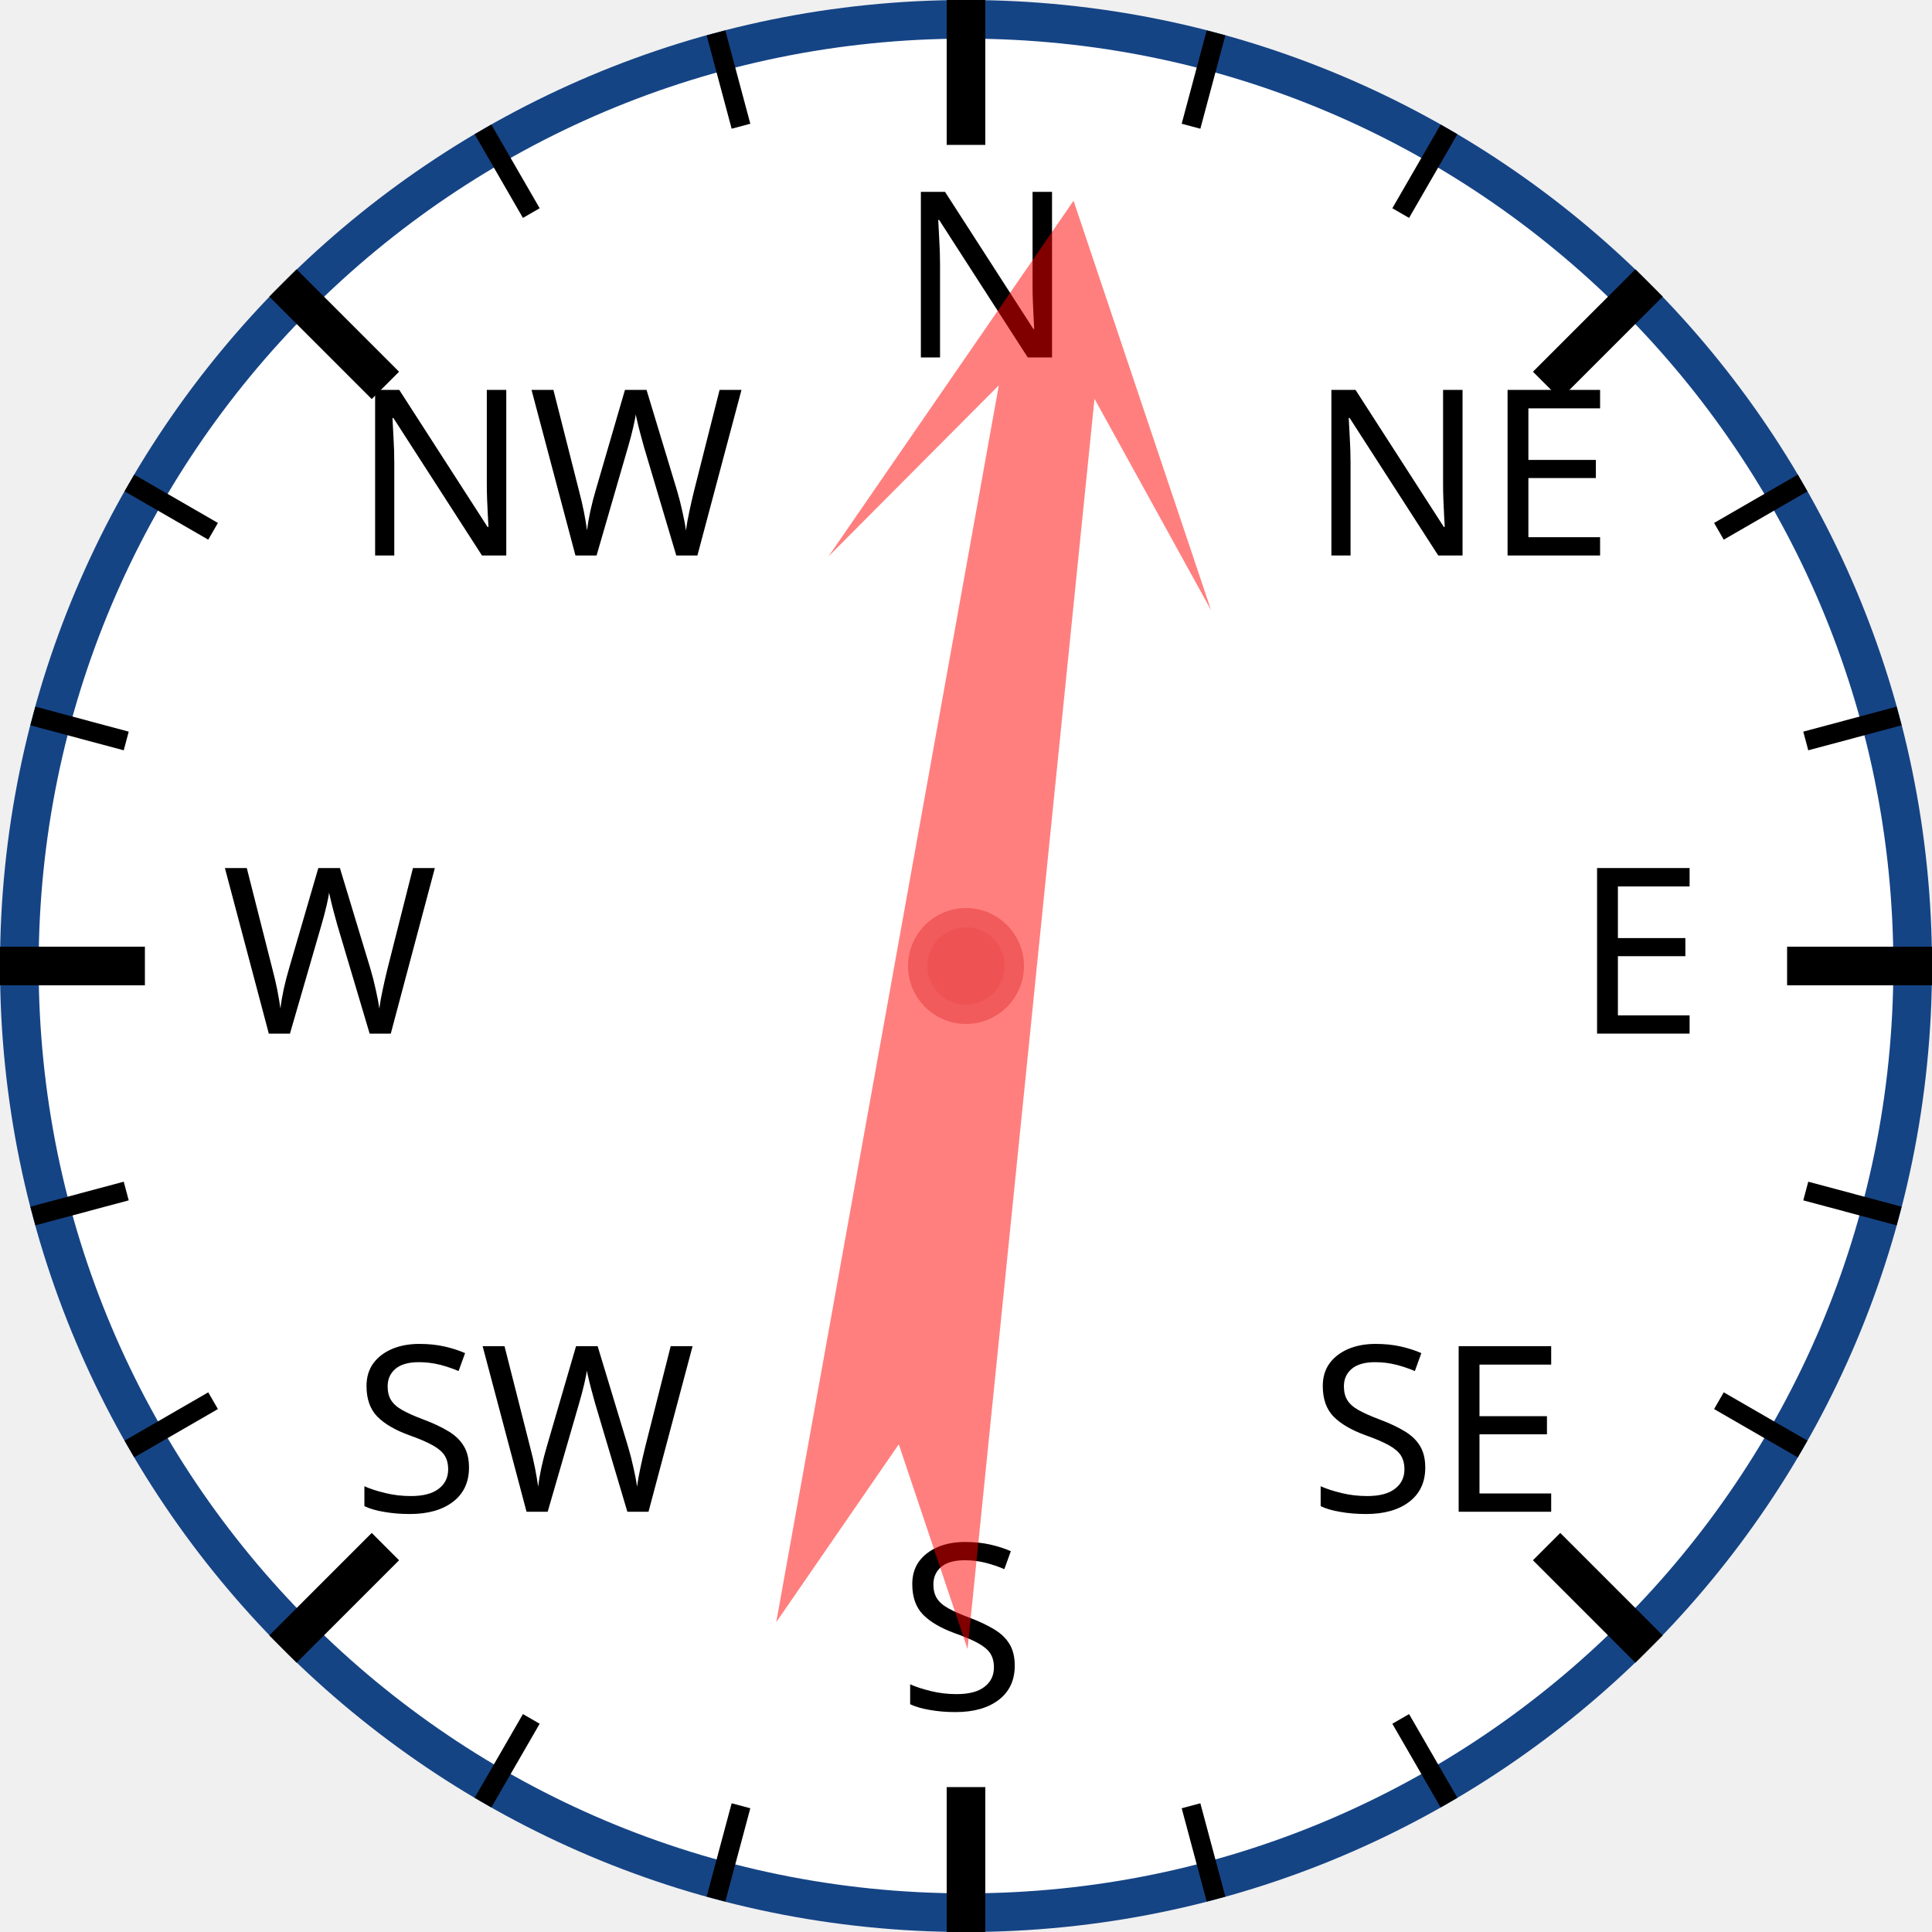
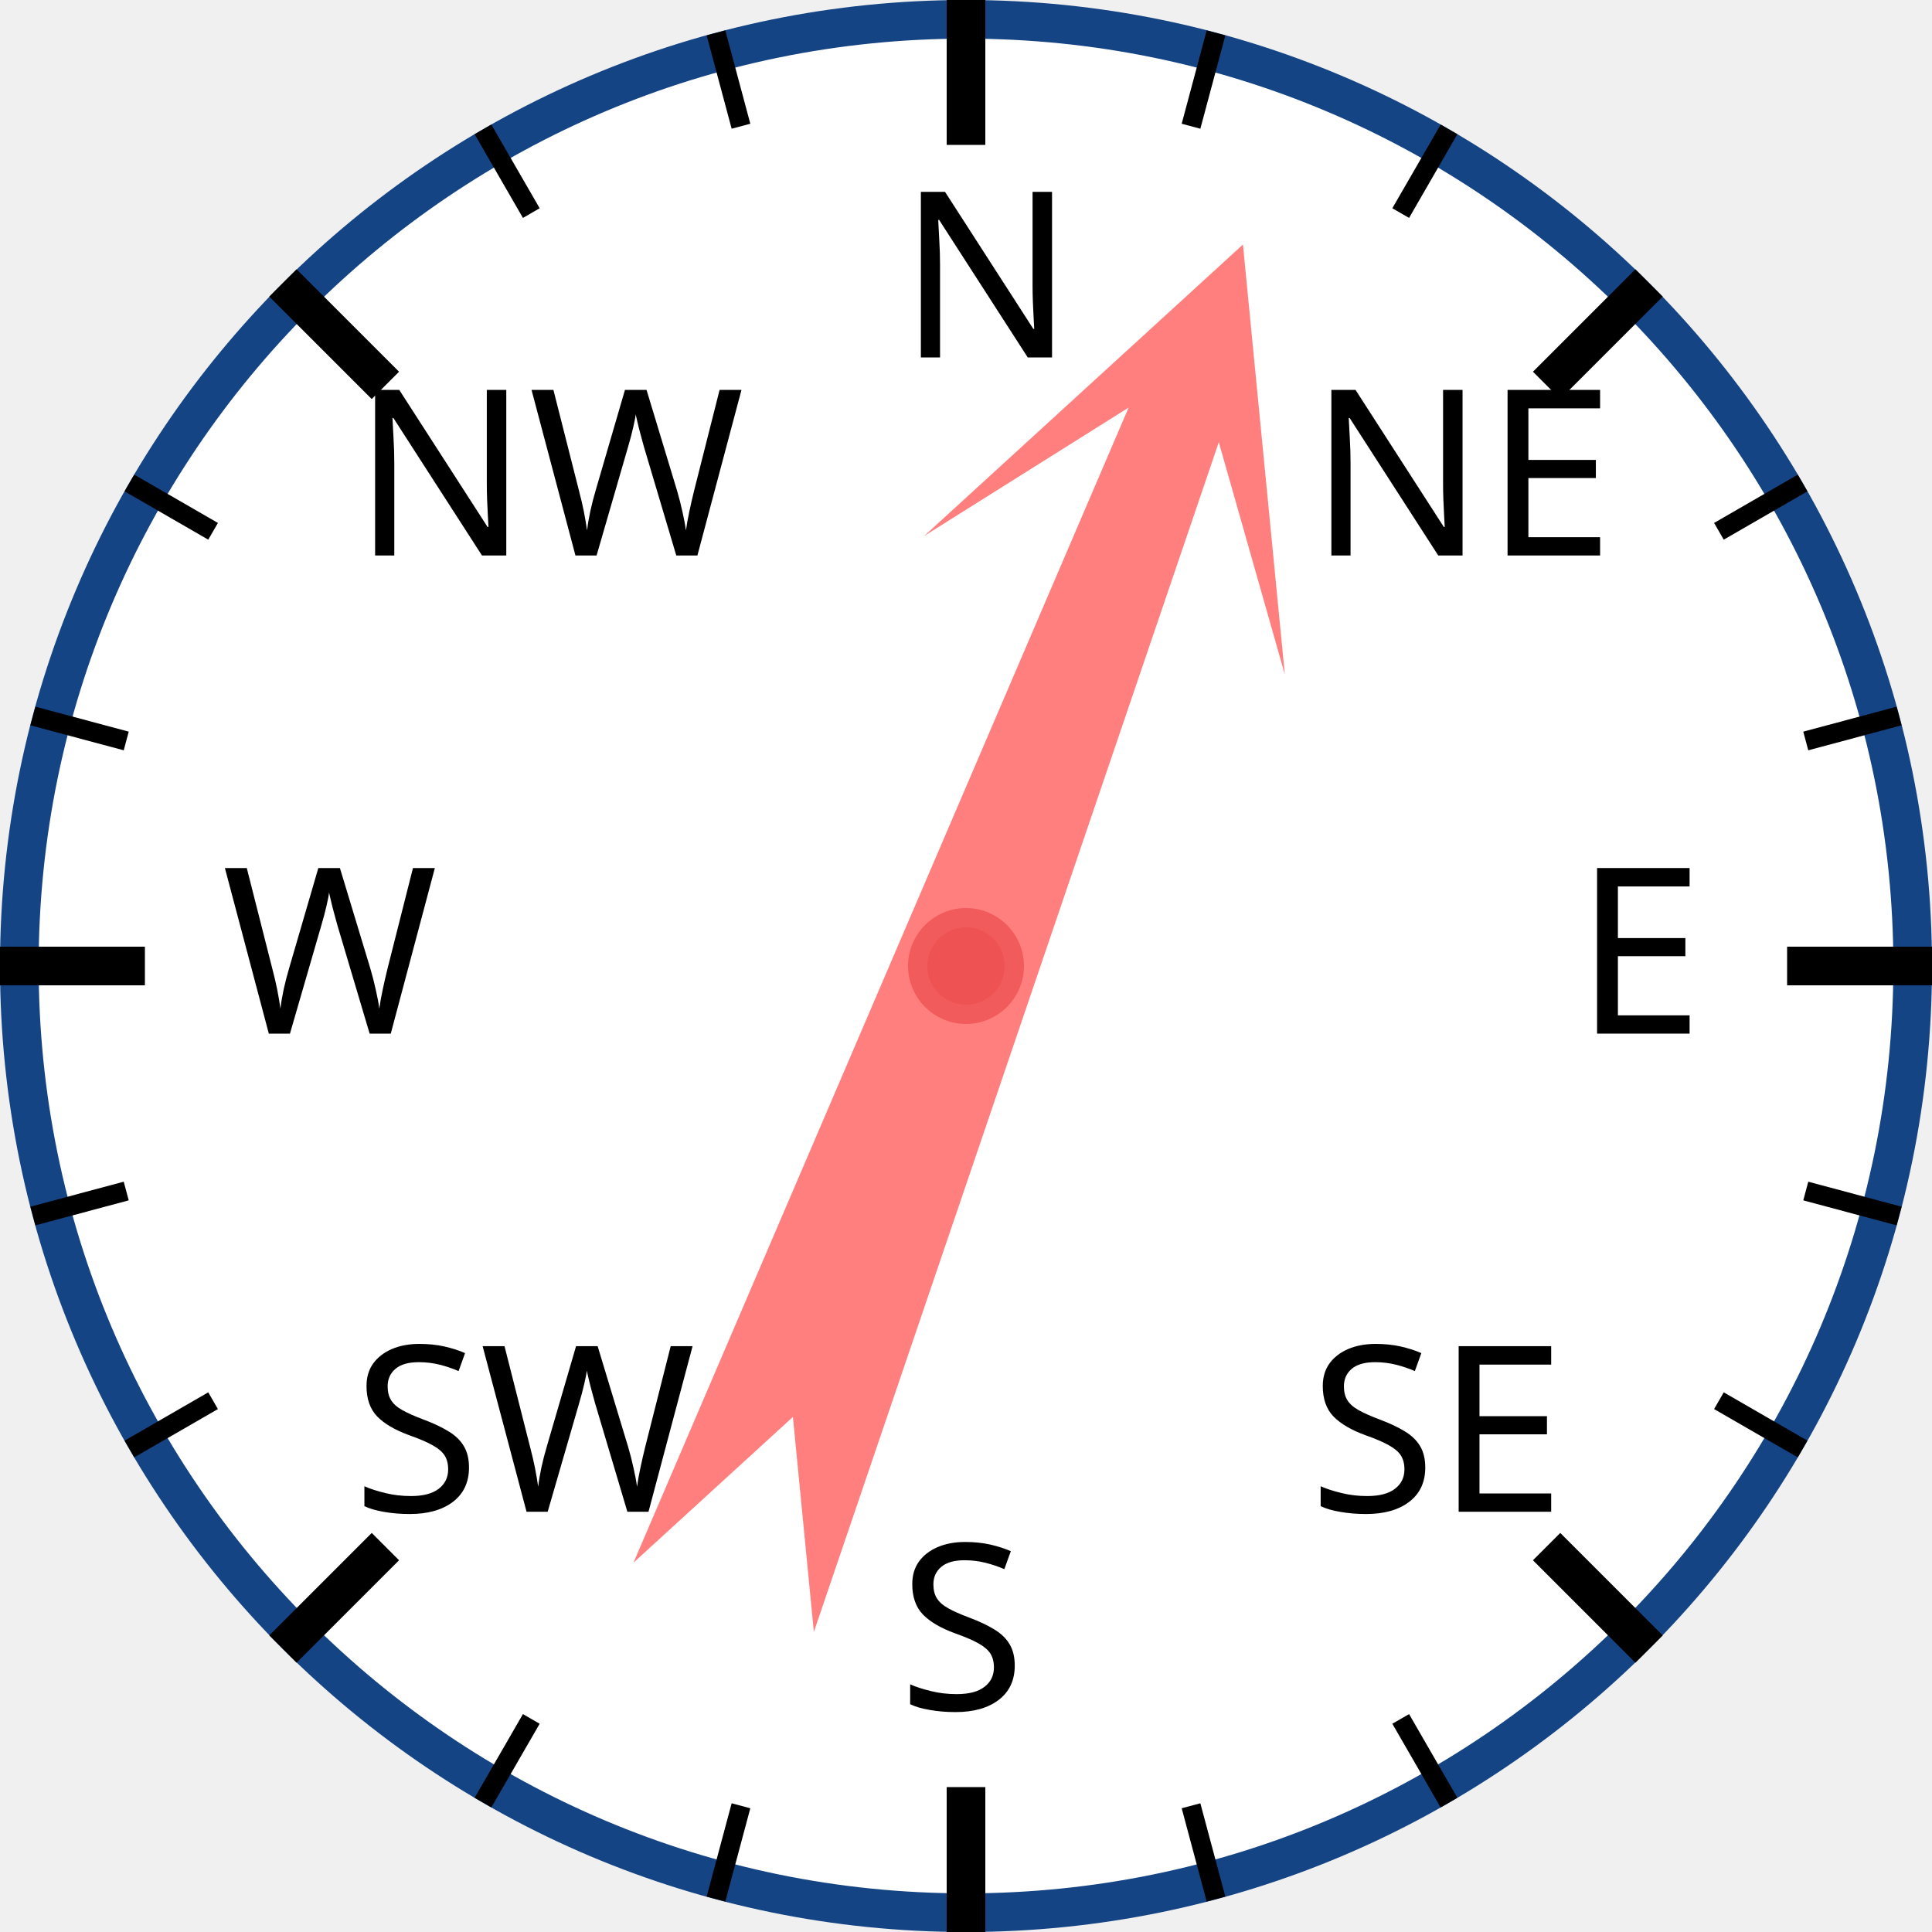
<svg xmlns="http://www.w3.org/2000/svg" width="120px" height="120px" viewBox="0 0 200 200">
  <circle cx="100" cy="100" r="98" style="fill: white; stroke: #154485; stroke-width: 4;" />
  <text x="93.0" y="37.0" style="font-family: sans-serif; font-size: 18pt;">N</text>
  <line x1="100.0" y1="0.0" x2="100.0" y2="15.0" style="stroke: black; stroke-width: 4;" />
  <line x1="74.118" y1="3.407" x2="76.706" y2="13.067" style="stroke: black; stroke-width: 2;" />
  <line x1="50" y1="13.397" x2="55" y2="22.058" style="stroke: black; stroke-width: 2;" />
  <text x="36.503" y="57.503" style="font-family: sans-serif; font-size: 18pt;">NW</text>
  <line x1="29.289" y1="29.289" x2="39.896" y2="39.896" style="stroke: black; stroke-width: 4;" />
  <line x1="13.397" y1="50" x2="22.058" y2="55" style="stroke: black; stroke-width: 2;" />
  <line x1="3.407" y1="74.118" x2="13.067" y2="76.706" style="stroke: black; stroke-width: 2;" />
  <text x="23.0" y="107.0" style="font-family: sans-serif; font-size: 18pt;">W</text>
  <line x1="0.0" y1="100.0" x2="15.0" y2="100.0" style="stroke: black; stroke-width: 4;" />
  <line x1="3.407" y1="125.882" x2="13.067" y2="123.294" style="stroke: black; stroke-width: 2;" />
  <line x1="13.397" y1="150" x2="22.058" y2="145" style="stroke: black; stroke-width: 2;" />
  <text x="36.503" y="156.497" style="font-family: sans-serif; font-size: 18pt;">SW</text>
  <line x1="29.289" y1="170.711" x2="39.896" y2="160.104" style="stroke: black; stroke-width: 4;" />
  <line x1="50" y1="186.603" x2="55" y2="177.942" style="stroke: black; stroke-width: 2;" />
  <line x1="74.118" y1="196.593" x2="76.706" y2="186.933" style="stroke: black; stroke-width: 2;" />
  <text x="93" y="177.0" style="font-family: sans-serif; font-size: 18pt;">S</text>
  <line x1="100" y1="200.0" x2="100" y2="185.0" style="stroke: black; stroke-width: 4;" />
  <line x1="125.882" y1="196.593" x2="123.294" y2="186.933" style="stroke: black; stroke-width: 2;" />
  <line x1="150.0" y1="186.603" x2="145.0" y2="177.942" style="stroke: black; stroke-width: 2;" />
  <text x="135.497" y="156.497" style="font-family: sans-serif; font-size: 18pt;">SE</text>
  <line x1="170.711" y1="170.711" x2="160.104" y2="160.104" style="stroke: black; stroke-width: 4;" />
  <line x1="186.603" y1="150" x2="177.942" y2="145" style="stroke: black; stroke-width: 2;" />
  <line x1="196.593" y1="125.882" x2="186.933" y2="123.294" style="stroke: black; stroke-width: 2;" />
  <text x="163.0" y="107" style="font-family: sans-serif; font-size: 18pt;">E</text>
  <line x1="200.0" y1="100" x2="185.0" y2="100" style="stroke: black; stroke-width: 4;" />
  <line x1="196.593" y1="74.118" x2="186.933" y2="76.706" style="stroke: black; stroke-width: 2;" />
  <line x1="186.603" y1="50" x2="177.942" y2="55" style="stroke: black; stroke-width: 2;" />
  <text x="135.497" y="57.503" style="font-family: sans-serif; font-size: 18pt;">NE</text>
  <line x1="170.711" y1="29.289" x2="160.104" y2="39.896" style="stroke: black; stroke-width: 4;" />
  <line x1="150" y1="13.397" x2="145" y2="22.058" style="stroke: black; stroke-width: 2;" />
  <line x1="125.882" y1="3.407" x2="123.294" y2="13.067" style="stroke: black; stroke-width: 2;" />
-   <polygon points="100 20 120 60 105 40 110 170 100 150 90 170 95 40 80 60" style="fill: red; fill-opacity: 0.5;" transform="rotate(8,100,100)" />
+   <polygon points="100 20 120 60 105 40 110 170 100 150 90 170 95 40 80 60" style="fill: red; fill-opacity: 0.5;" transform="rotate(21,100,100)" />
  <circle cx="100" cy="100" r="5" style="fill: #EE5252; stroke: #F25B5B; stroke-width: 2;" />
</svg>
